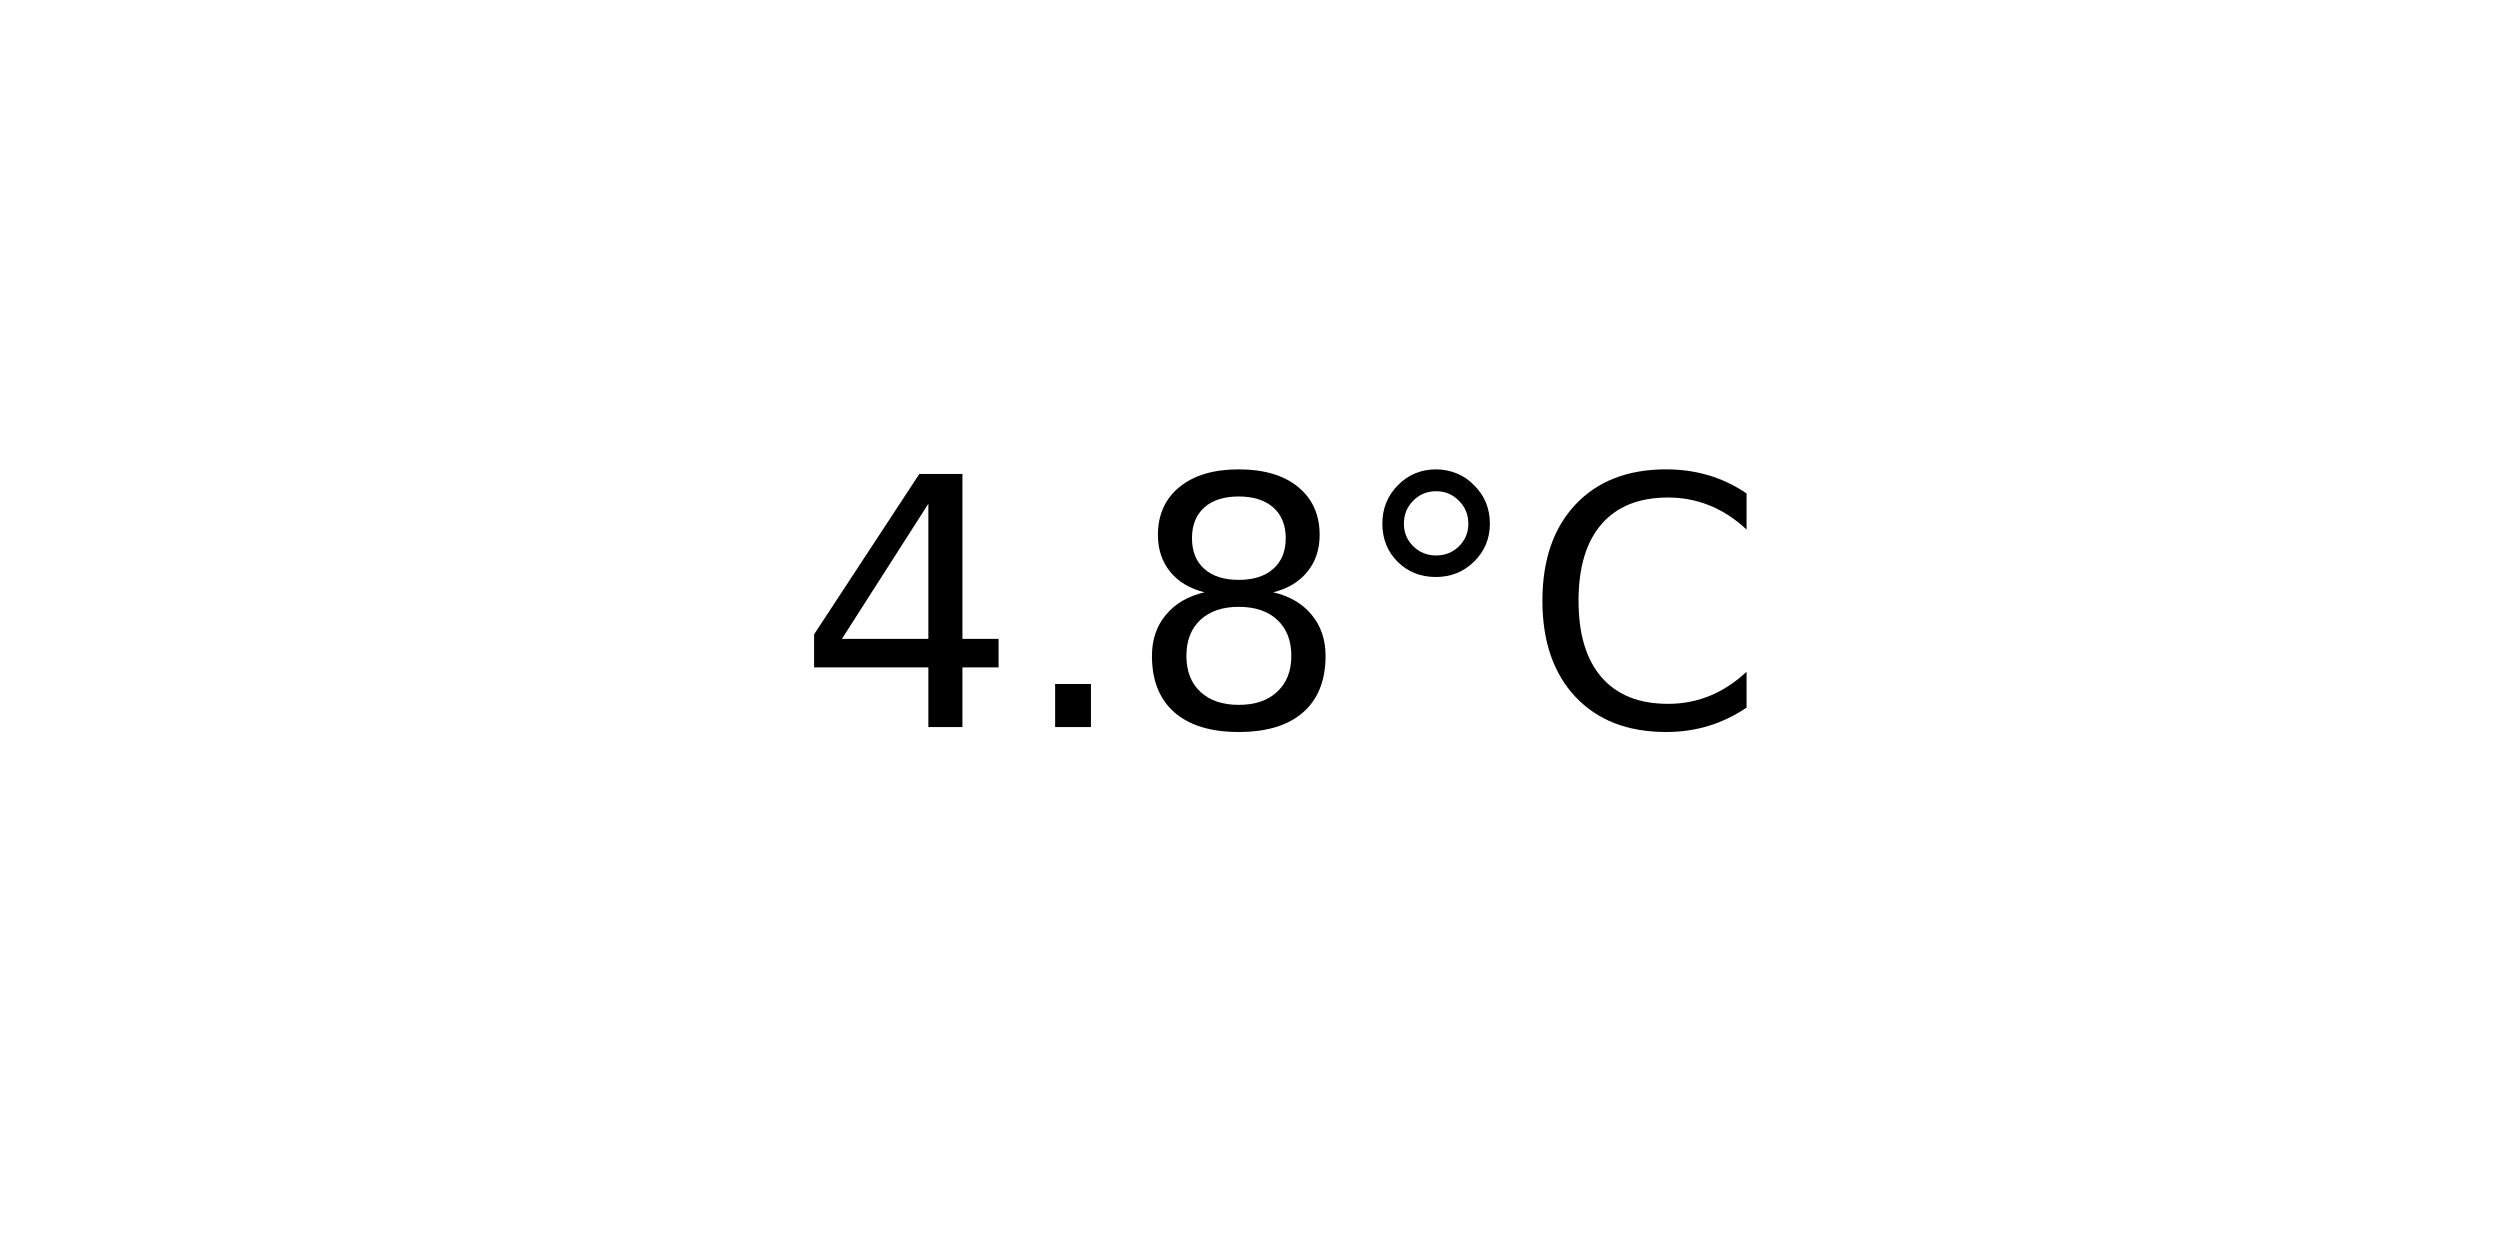
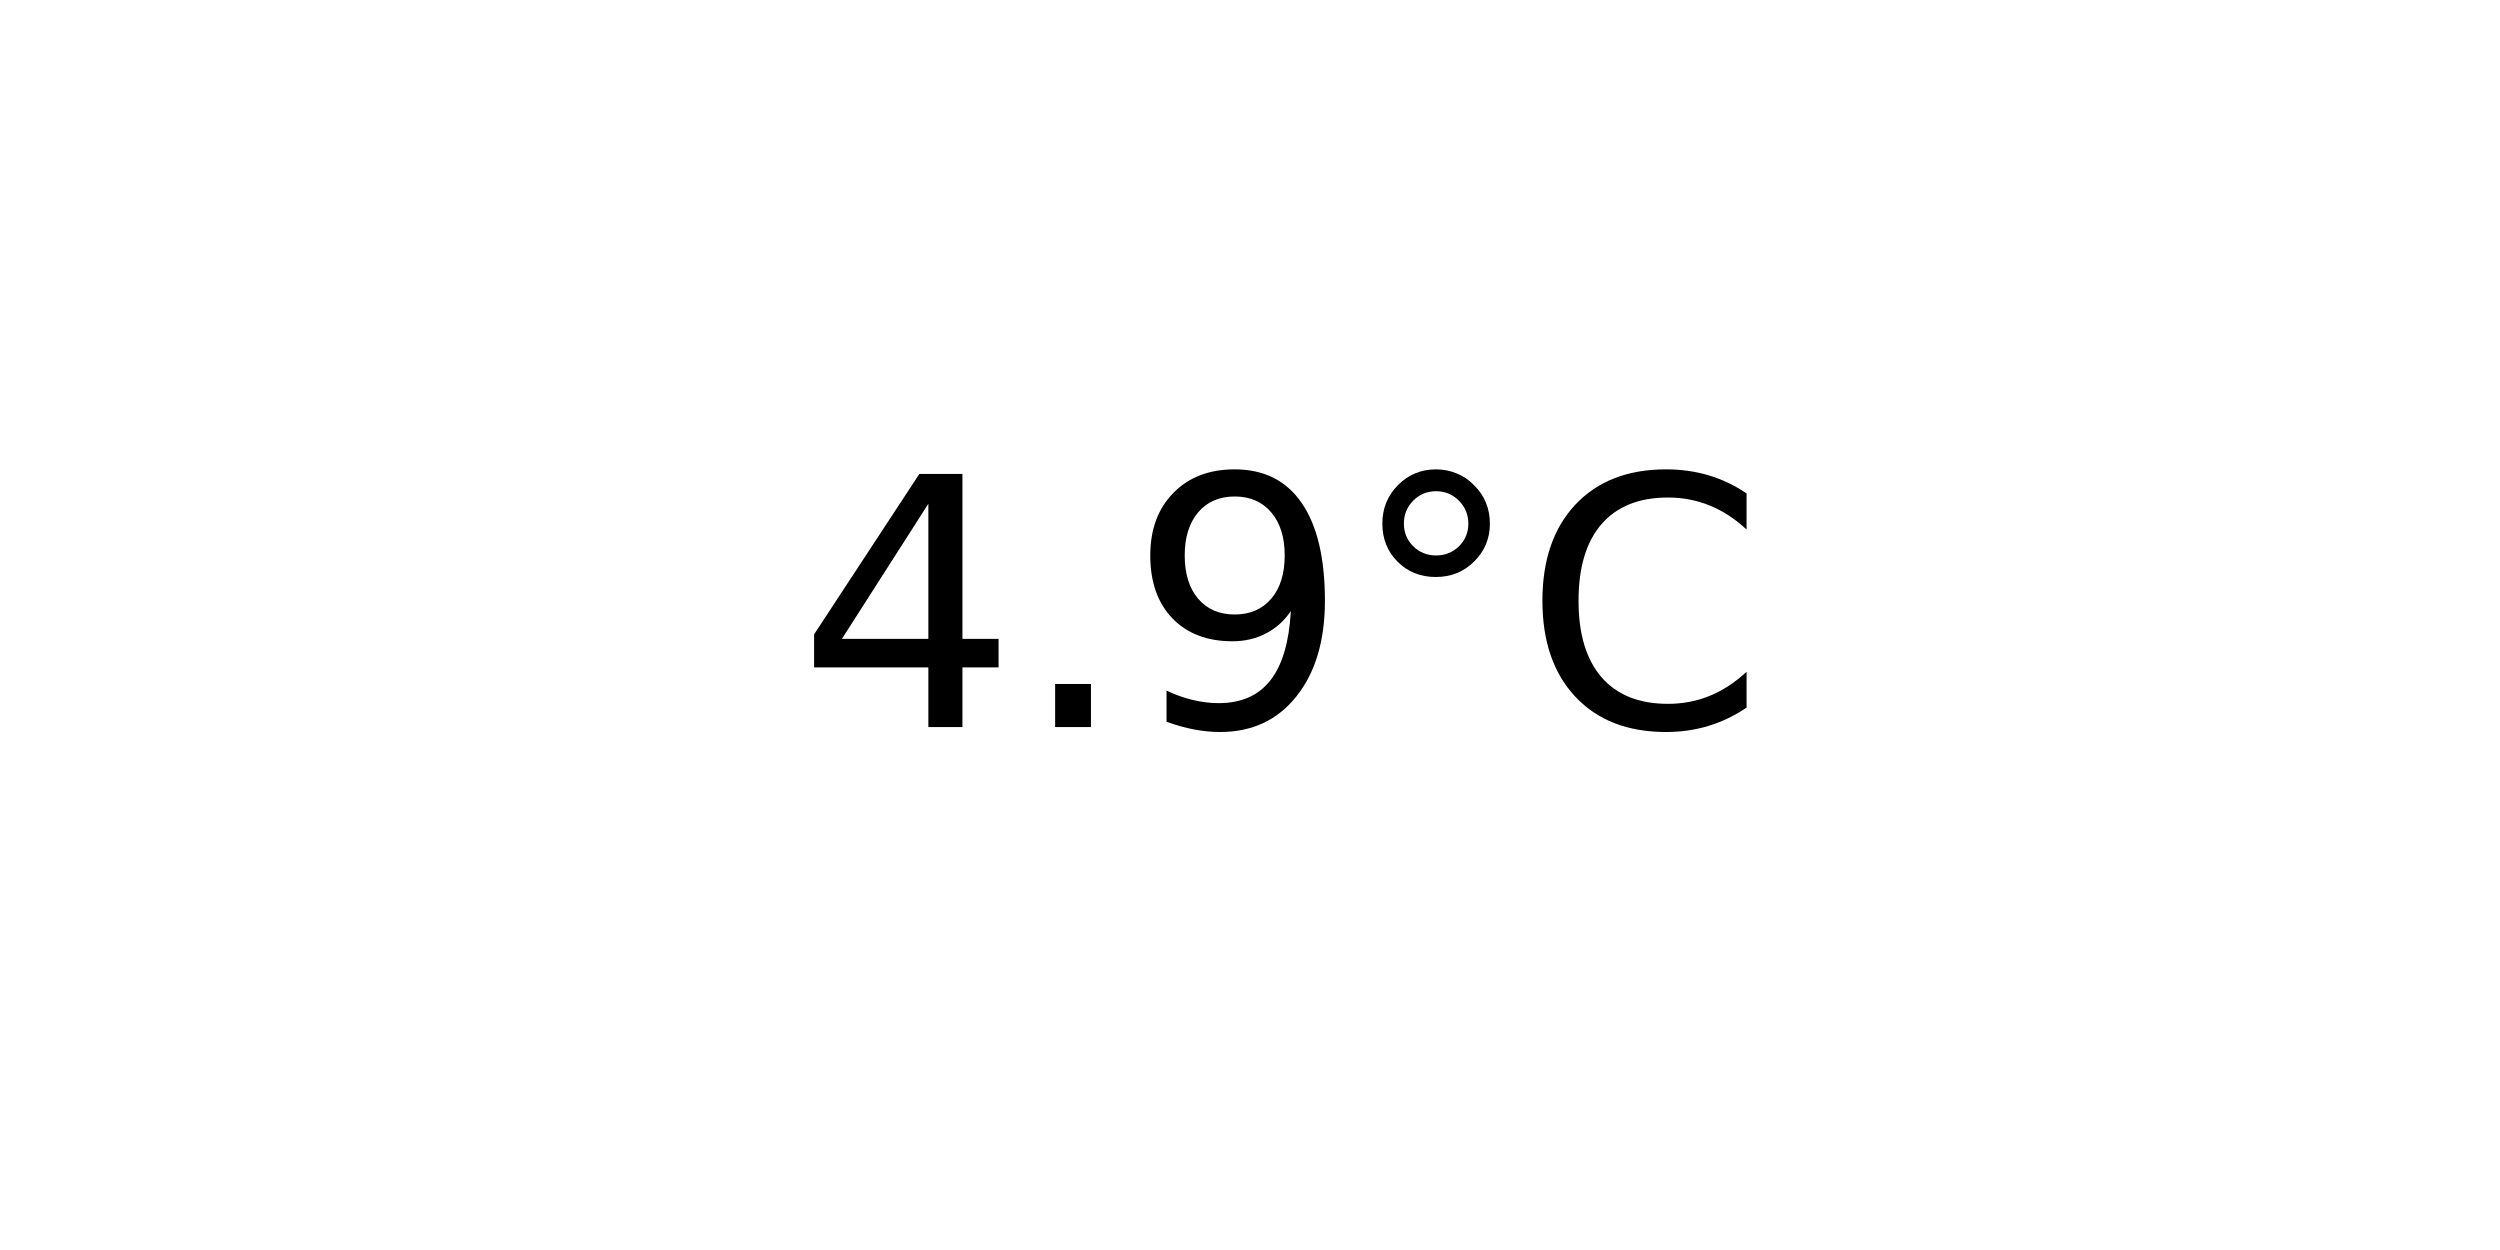
<svg xmlns="http://www.w3.org/2000/svg" xmlns:xlink="http://www.w3.org/1999/xlink" width="72pt" height="36pt" viewBox="0 0 72 36" version="1.1">
  <defs>
    <style type="text/css">*{stroke-linejoin: round; stroke-linecap: butt}</style>
  </defs>
  <g id="figure_1">
    <g id="axes_1">
      <g id="text_1">
        <g transform="translate(22.95703 20.93937) scale(0.1 -0.1)">
          <defs>
            <path id="DejaVuSans-34" d="M 2419 4116  L 825 1625  L 2419 1625  L 2419 4116  z M 2253 4666  L 3047 4666  L 3047 1625  L 3713 1625  L 3713 1100  L 3047 1100  L 3047 0  L 2419 0  L 2419 1100  L 313 1100  L 313 1709  L 2253 4666  z " transform="scale(0.015625)" />
            <path id="DejaVuSans-2e" d="M 684 794  L 1344 794  L 1344 0  L 684 0  L 684 794  z " transform="scale(0.015625)" />
-             <path id="DejaVuSans-38" d="M 2034 2216  Q 1584 2216 1326 1975  Q 1069 1734 1069 1313  Q 1069 891 1326 650  Q 1584 409 2034 409  Q 2484 409 2743 651  Q 3003 894 3003 1313  Q 3003 1734 2745 1975  Q 2488 2216 2034 2216  z M 1403 2484  Q 997 2584 770 2862  Q 544 3141 544 3541  Q 544 4100 942 4425  Q 1341 4750 2034 4750  Q 2731 4750 3128 4425  Q 3525 4100 3525 3541  Q 3525 3141 3298 2862  Q 3072 2584 2669 2484  Q 3125 2378 3379 2068  Q 3634 1759 3634 1313  Q 3634 634 3220 271  Q 2806 -91 2034 -91  Q 1263 -91 848 271  Q 434 634 434 1313  Q 434 1759 690 2068  Q 947 2378 1403 2484  z M 1172 3481  Q 1172 3119 1398 2916  Q 1625 2713 2034 2713  Q 2441 2713 2670 2916  Q 2900 3119 2900 3481  Q 2900 3844 2670 4047  Q 2441 4250 2034 4250  Q 1625 4250 1398 4047  Q 1172 3844 1172 3481  z " transform="scale(0.015625)" />
+             <path id="DejaVuSans-39" d="M 703 97  L 703 672  Q 941 559 1184 500  Q 1428 441 1663 441  Q 2288 441 2617 861  Q 2947 1281 2994 2138  Q 2813 1869 2534 1725  Q 2256 1581 1919 1581  Q 1219 1581 811 2004  Q 403 2428 403 3163  Q 403 3881 828 4315  Q 1253 4750 1959 4750  Q 2769 4750 3195 4129  Q 3622 3509 3622 2328  Q 3622 1225 3098 567  Q 2575 -91 1691 -91  Q 1453 -91 1209 -44  Q 966 3 703 97  z M 1959 2075  Q 2384 2075 2632 2365  Q 2881 2656 2881 3163  Q 2881 3666 2632 3958  Q 2384 4250 1959 4250  Q 1534 4250 1286 3958  Q 1038 3666 1038 3163  Q 1038 2656 1286 2365  Q 1534 2075 1959 2075  z " transform="scale(0.015625)" />
            <path id="DejaVuSans-b0" d="M 1600 4347  Q 1350 4347 1178 4173  Q 1006 4000 1006 3750  Q 1006 3503 1178 3333  Q 1350 3163 1600 3163  Q 1850 3163 2022 3333  Q 2194 3503 2194 3750  Q 2194 3997 2020 4172  Q 1847 4347 1600 4347  z M 1600 4750  Q 1800 4750 1984 4673  Q 2169 4597 2303 4453  Q 2447 4313 2519 4134  Q 2591 3956 2591 3750  Q 2591 3338 2302 3052  Q 2013 2766 1594 2766  Q 1172 2766 890 3047  Q 609 3328 609 3750  Q 609 4169 896 4459  Q 1184 4750 1600 4750  z " transform="scale(0.015625)" />
            <path id="DejaVuSans-43" d="M 4122 4306  L 4122 3641  Q 3803 3938 3442 4084  Q 3081 4231 2675 4231  Q 1875 4231 1450 3742  Q 1025 3253 1025 2328  Q 1025 1406 1450 917  Q 1875 428 2675 428  Q 3081 428 3442 575  Q 3803 722 4122 1019  L 4122 359  Q 3791 134 3420 21  Q 3050 -91 2638 -91  Q 1578 -91 968 557  Q 359 1206 359 2328  Q 359 3453 968 4101  Q 1578 4750 2638 4750  Q 3056 4750 3426 4639  Q 3797 4528 4122 4306  z " transform="scale(0.015625)" />
          </defs>
          <use xlink:href="#DejaVuSans-34" />
          <use xlink:href="#DejaVuSans-2e" x="63.623" />
-           <use xlink:href="#DejaVuSans-38" x="95.41" />
+           <use xlink:href="#DejaVuSans-39" x="95.41" />
          <use xlink:href="#DejaVuSans-b0" x="159.033" />
          <use xlink:href="#DejaVuSans-43" x="209.033" />
        </g>
      </g>
    </g>
  </g>
</svg>
